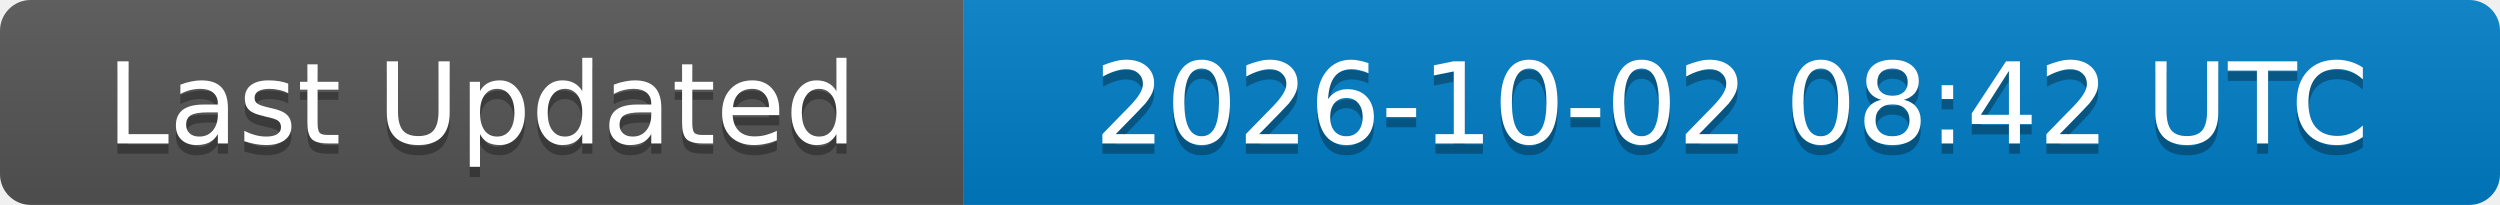
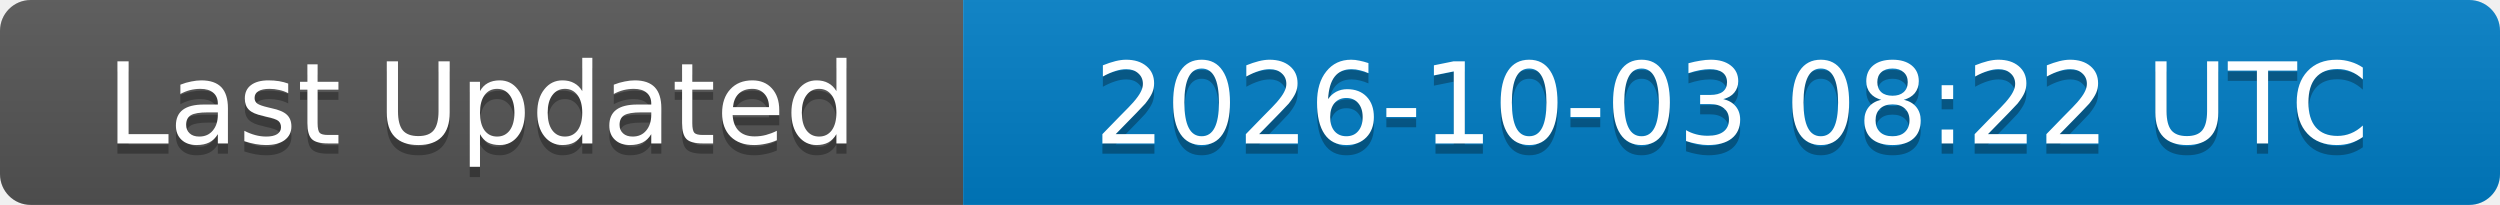
<svg xmlns="http://www.w3.org/2000/svg" width="244" height="20">
  <linearGradient id="b" x2="0" y2="100%">
    <stop offset="0" stop-color="#bbb" stop-opacity=".1" />
    <stop offset="1" stop-opacity=".1" />
  </linearGradient>
  <clipPath id="a">
    <rect width="244" height="20" rx="3" fill="#fff" />
  </clipPath>
  <g clip-path="url(#a)">
    <rect width="94" height="20" fill="#555" />
    <rect x="94" width="150" height="20" fill="#007ec6" />
    <rect width="244" height="20" fill="url(#b)" />
  </g>
  <g fill="#fff" text-anchor="middle" font-family="DejaVu Sans,Verdana,Geneva,sans-serif" font-size="11">
    <text x="47" y="15" fill="#010101" fill-opacity=".3">Last Updated</text>
    <text x="47" y="14">Last Updated</text>
-     <text x="169" y="15" fill="#010101" fill-opacity=".3">2026-10-02 08:42 UTC</text>
-     <text x="169" y="14">2026-10-02 08:42 UTC</text>
+     <text x="169" y="15" fill="#010101" fill-opacity=".3">2026-10-03 08:22 UTC</text>
+     <text x="169" y="14">2026-10-03 08:22 UTC</text>
  </g>
</svg>
